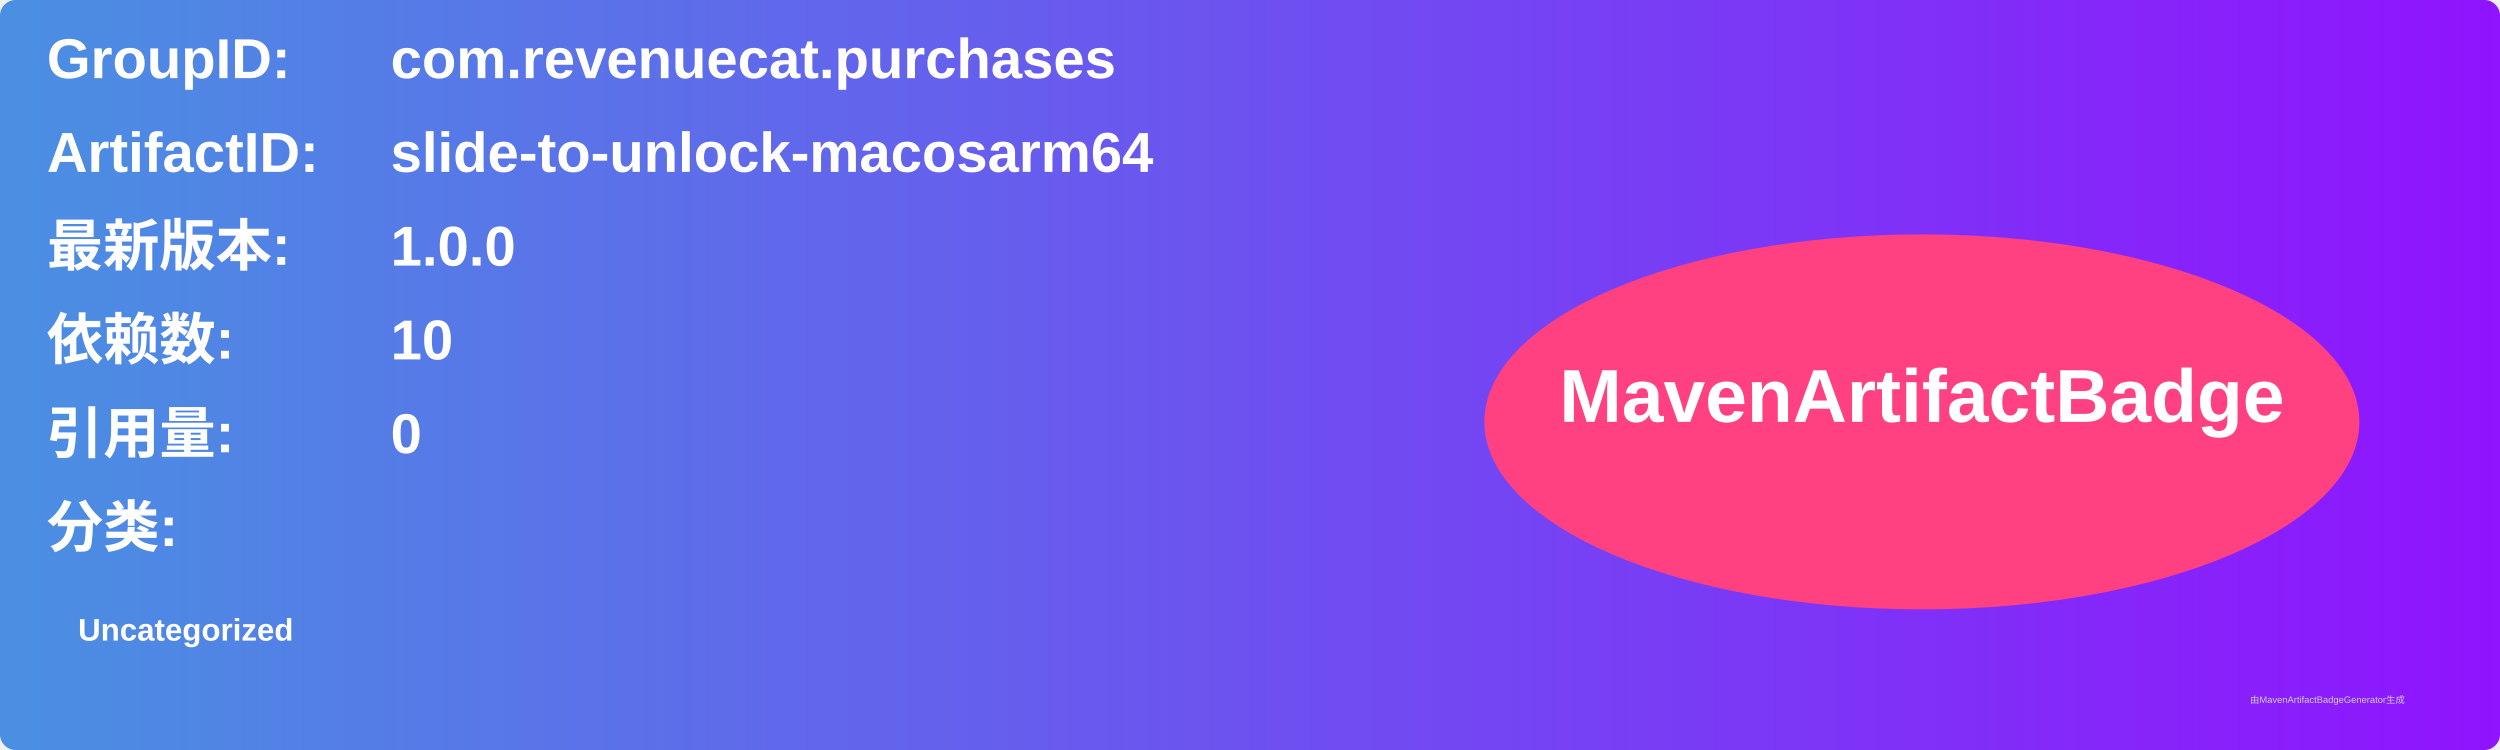
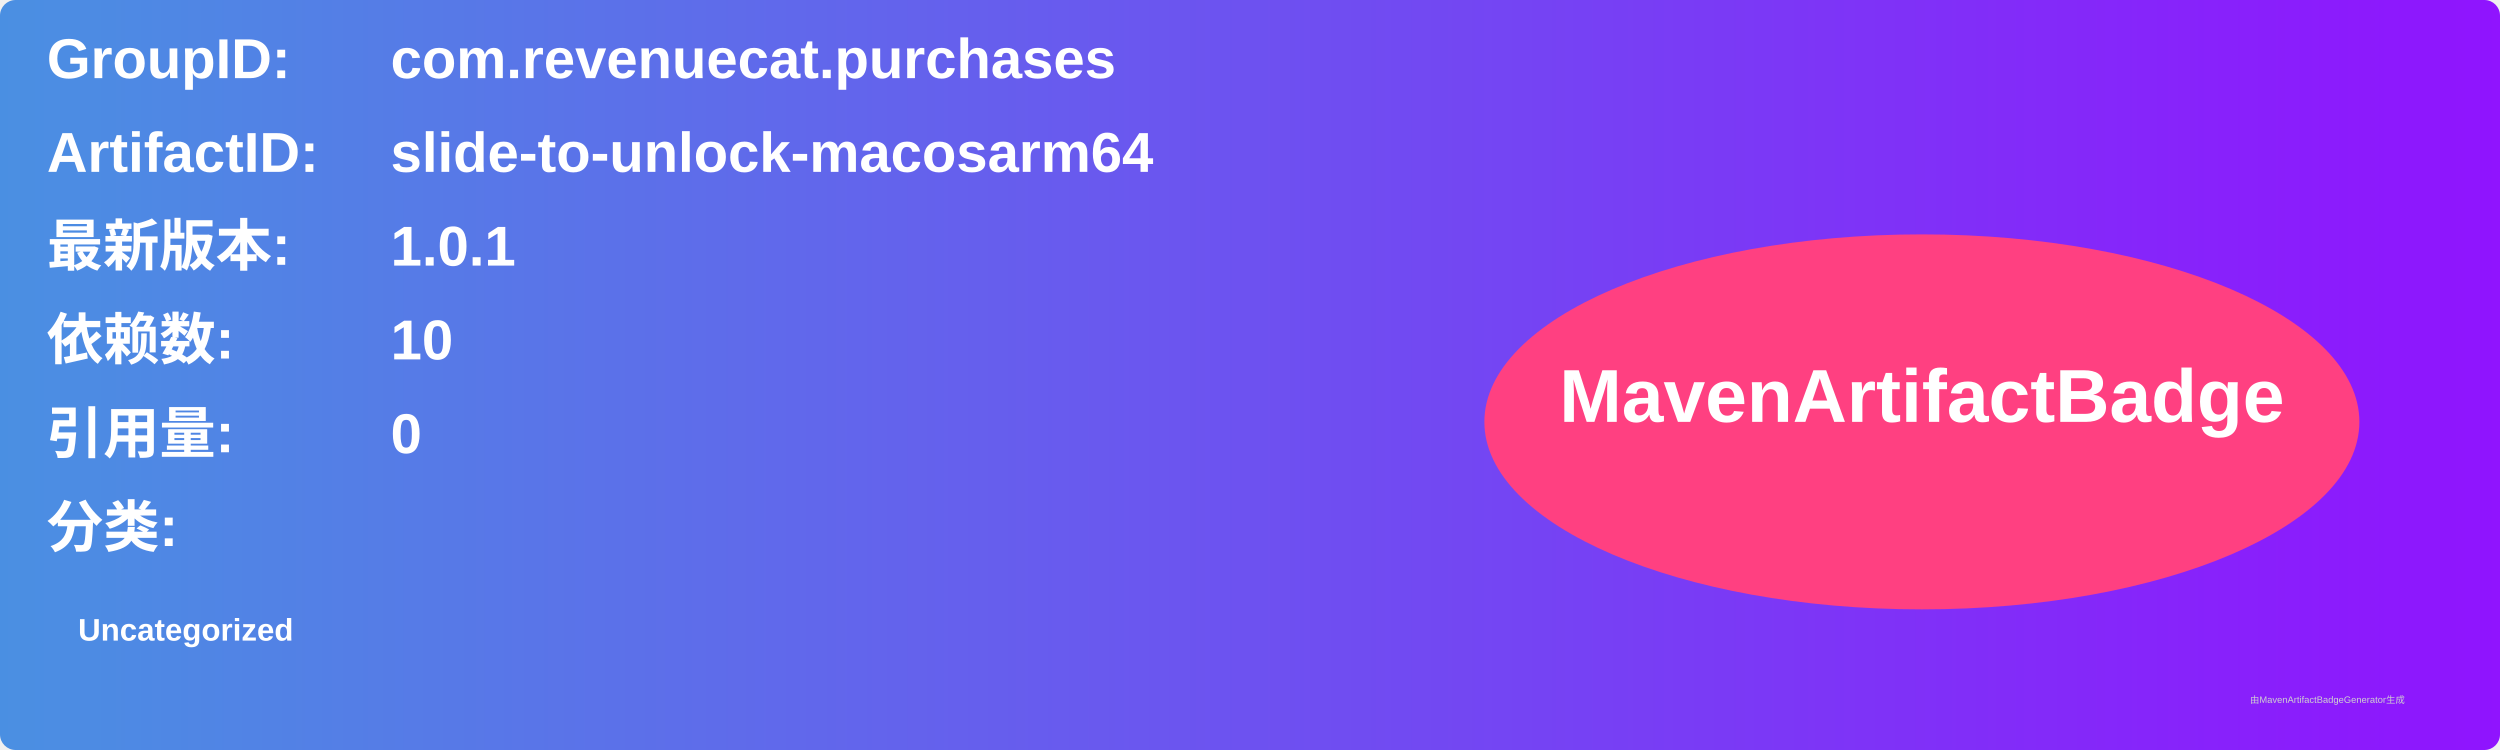
<svg xmlns="http://www.w3.org/2000/svg" width="800" height="240" viewBox="0 0 800 240">
  <linearGradient id="grad" x1="0%" y1="0%" x2="100%" y2="0%">
    <stop offset="0%" stop-color="#4a90e2" />
    <stop offset="100%" stop-color="#9013fe" />
  </linearGradient>
  <rect width="100%" height="100%" rx="5" ry="5" fill="url(#grad)" />
  <g transform="translate(15, 15)">
    <text x="0" y="10" font-family="Arial" font-size="18" fill="white" font-weight="bold" width="260">GroupID:</text>
    <text x="110" y="10" font-family="Arial" font-size="18" fill="white" font-weight="bold" width="460">com.revenuecat.purchases</text>
    <text x="0" y="40" font-family="Arial" font-size="18" fill="white" font-weight="bold" width="260">ArtifactID:</text>
    <text x="110" y="40" font-family="Arial" font-size="18" fill="white" font-weight="bold" width="460">slide-to-unlock-macosarm64</text>
    <text x="0" y="70" font-family="Arial" font-size="18" fill="white" font-weight="bold">最新版本:</text>
    <text x="110" y="70" font-family="Arial" font-size="18" fill="white" font-weight="bold">
-       <tspan font-weight="bold">1.0.0</tspan>
+       <tspan font-weight="bold">1.0.1</tspan>
    </text>
    <text x="0" y="100" font-family="Arial" font-size="18" fill="white" font-weight="bold">依赖数: </text>
    <text x="110" y="100" font-family="Arial" font-size="18" fill="white">
      <tspan font-weight="bold">10</tspan>
    </text>
    <text x="0" y="130" font-family="Arial" font-size="18" fill="white" font-weight="bold">引用量: </text>
    <text x="110" y="130" font-family="Arial" font-size="18" fill="white">
      <tspan font-weight="bold">0</tspan>
    </text>
    <text x="0" y="160" font-family="Arial" font-size="18" fill="white" font-weight="bold">分类:</text>
    <text x="10" y="190" font-family="Arial" font-size="10" fill="white">
      <tspan font-weight="bold">Uncategorized</tspan>
    </text>
    <ellipse cx="600" cy="120" rx="140" ry="60" fill="#ff4081" />
    <text x="600" y="120" text-anchor="middle" font-family="Arial" font-size="24" fill="white" font-weight="bold">MavenArtifactBadge</text>
  </g>
  <text x="720" y="225" font-family="Arial" font-size="3" fill="#d0d0d0">由MavenArtifactBadgeGenerator生成</text>
</svg>
